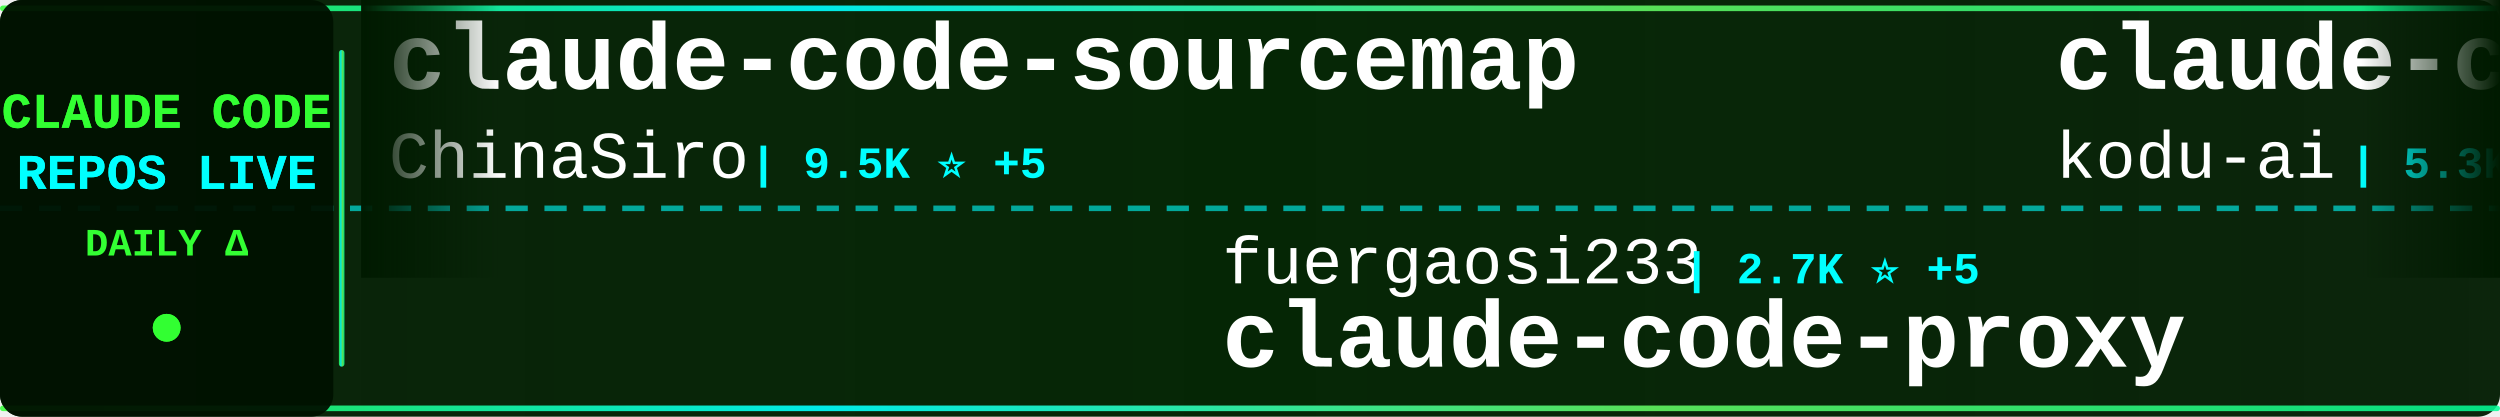
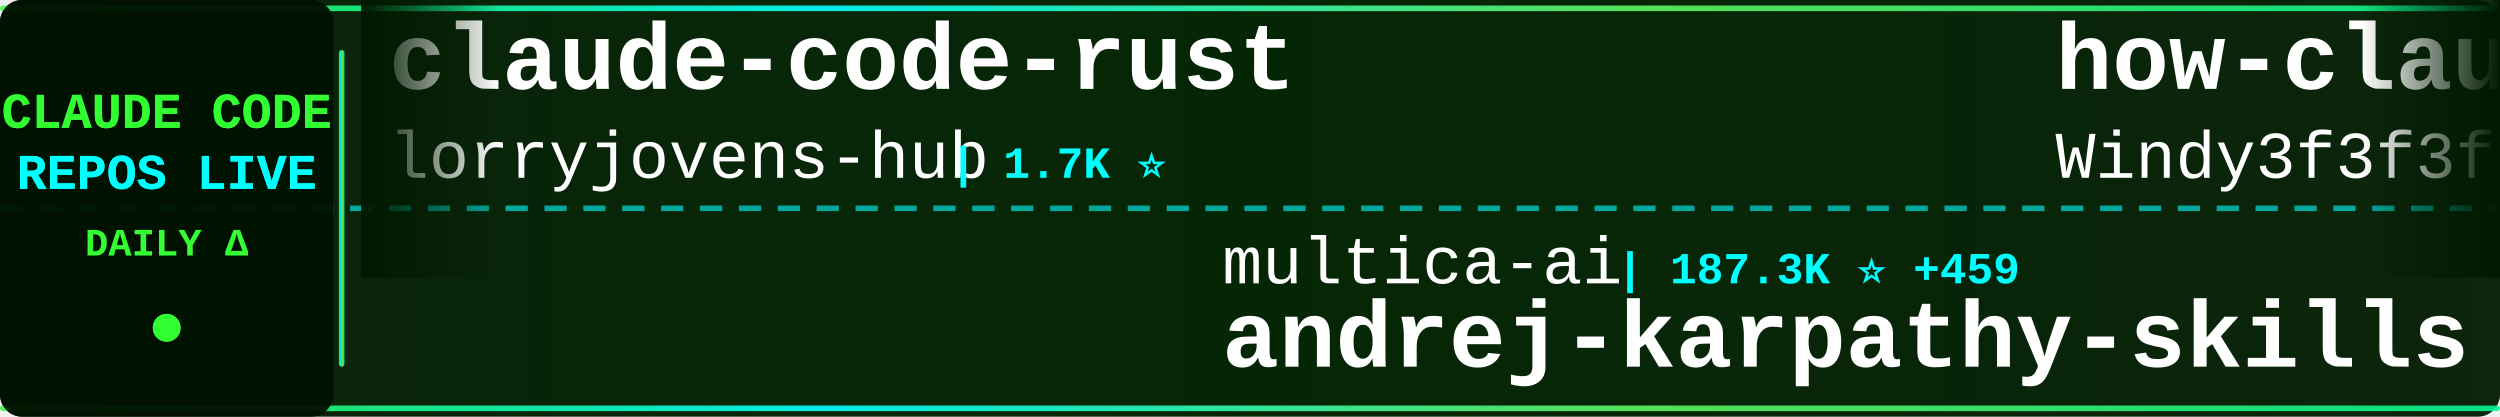
<svg xmlns="http://www.w3.org/2000/svg" width="900" height="150">
  <defs>
    <linearGradient id="tickerBg" x1="0%" y1="0%" x2="100%" y2="0%">
      <stop offset="0%" style="stop-color:#001a00;stop-opacity:0.95" />
      <stop offset="50%" style="stop-color:#002200;stop-opacity:0.98" />
      <stop offset="100%" style="stop-color:#001a00;stop-opacity:0.95" />
    </linearGradient>
    <linearGradient id="borderGrad" x1="0%" y1="0%" x2="100%" y2="0%">
      <stop offset="0%" style="stop-color:#33ff33;stop-opacity:0.85">
        <animate attributeName="stop-opacity" values="0.85;1;0.85" dur="2s" repeatCount="indefinite" />
      </stop>
      <stop offset="33%" style="stop-color:#00ffff;stop-opacity:0.9">
        <animate attributeName="stop-opacity" values="0.9;1;0.9" dur="2.2s" repeatCount="indefinite" />
      </stop>
      <stop offset="66%" style="stop-color:#66ff66;stop-opacity:0.85">
        <animate attributeName="stop-opacity" values="0.85;1;0.85" dur="1.8s" repeatCount="indefinite" />
      </stop>
      <stop offset="100%" style="stop-color:#00ff99;stop-opacity:0.85">
        <animate attributeName="stop-opacity" values="0.85;1;0.85" dur="2s" repeatCount="indefinite" />
      </stop>
    </linearGradient>
    <filter id="textGlow">
      <feGaussianBlur stdDeviation="0.1" result="coloredBlur" />
      <feMerge>
        <feMergeNode in="coloredBlur" />
        <feMergeNode in="SourceGraphic" />
      </feMerge>
    </filter>
    <filter id="metricGlow">
      <feGaussianBlur stdDeviation="0.2" result="coloredBlur" />
      <feMerge>
        <feMergeNode in="coloredBlur" />
        <feMergeNode in="SourceGraphic" />
      </feMerge>
    </filter>
    <linearGradient id="leftFade" x1="0%" y1="0%" x2="100%" y2="0%">
      <stop offset="0%" style="stop-color:#001a00;stop-opacity:1" />
      <stop offset="100%" style="stop-color:#001a00;stop-opacity:0" />
    </linearGradient>
    <linearGradient id="rightFade" x1="0%" y1="0%" x2="100%" y2="0%">
      <stop offset="0%" style="stop-color:#001a00;stop-opacity:0" />
      <stop offset="100%" style="stop-color:#001a00;stop-opacity:1" />
    </linearGradient>
  </defs>
  <rect width="900" height="150" fill="url(#tickerBg)" rx="8" />
  <rect x="0" y="2" width="900" height="2" fill="url(#borderGrad)" rx="1" />
  <rect x="0" y="146" width="900" height="2" fill="url(#borderGrad)" rx="1" />
  <line x1="0" y1="75" x2="900" y2="75" stroke="#00ffff" stroke-width="2" stroke-dasharray="8 6" opacity="0.6" />
  <rect x="0" y="0" width="120" height="150" fill="#001100" opacity="0.95" rx="8" />
  <text x="60" y="46" font-family="'Courier New', monospace" font-size="18" font-weight="bold" fill="#33ff33" text-anchor="middle" filter="url(#textGlow)">
    CLAUDE CODE
  </text>
  <text x="60" y="68" font-family="'Courier New', monospace" font-size="18" font-weight="bold" fill="#00ffff" text-anchor="middle" filter="url(#textGlow)">
    REPOS LIVE
  </text>
  <text x="60" y="92" font-family="'Courier New', monospace" font-size="14" font-weight="bold" fill="#33ff33" text-anchor="middle">
    DAILY Δ
  </text>
  <circle cx="60" cy="118" r="5" fill="#33ff33" filter="url(#metricGlow)">
    <animate attributeName="r" values="4;6;4" dur="1.5s" repeatCount="indefinite" />
    <animate attributeName="opacity" values="0.6;1;0.6" dur="1.5s" repeatCount="indefinite" />
  </circle>
  <rect x="122" y="18" width="2" height="114" fill="url(#borderGrad)" rx="1" />
  <clipPath id="tickerClip">
    <rect x="130" y="0" width="770" height="150" />
  </clipPath>
  <g clip-path="url(#tickerClip)">
    <g id="tickerItems">
      <animateTransform attributeName="transform" attributeType="XML" type="translate" from="0 0" to="-3000 0" dur="54s" repeatCount="indefinite" />
      <g transform="translate(0, 0)">
-         <text x="140" y="32" font-family="'Courier New', monospace" font-size="34" font-weight="bold" fill="#ffffff">claude-code-sourcemap</text>
-         <text x="140" y="64" font-family="'Courier New', monospace" font-size="24" font-weight="normal" fill="#ffffff" opacity="1.0">ChinaSiro</text>
-         <text x="270" y="64" font-family="'Courier New', monospace" font-size="16" font-weight="bold" fill="#00ffff"> | 9.5K ⭐ +5</text>
+         <text x="140" y="32" font-family="'Courier New', monospace" font-size="34" font-weight="bold" fill="#ffffff">claude-code-rust</text>
+         <text x="140" y="64" font-family="'Courier New', monospace" font-size="24" font-weight="normal" fill="#ffffff" opacity="1.0">lorryjovens-hub</text>
+         <text x="342" y="64" font-family="'Courier New', monospace" font-size="16" font-weight="bold" fill="#00ffff"> | 1.7K ⭐</text>
      </g>
      <g transform="translate(300, 0)">
-         <text x="140" y="102" font-family="'Courier New', monospace" font-size="24" font-weight="normal" fill="#ffffff" opacity="1.0">fuergaosi233</text>
-         <text x="306" y="102" font-family="'Courier New', monospace" font-size="16" font-weight="bold" fill="#00ffff"> | 2.7K ⭐ +5</text>
-         <text x="140" y="132" font-family="'Courier New', monospace" font-size="34" font-weight="bold" fill="#ffffff">claude-code-proxy</text>
+         <text x="140" y="102" font-family="'Courier New', monospace" font-size="24" font-weight="normal" fill="#ffffff" opacity="1.0">multica-ai</text>
+         <text x="282" y="102" font-family="'Courier New', monospace" font-size="16" font-weight="bold" fill="#00ffff"> | 187.3K ⭐ +459</text>
+         <text x="140" y="132" font-family="'Courier New', monospace" font-size="34" font-weight="bold" fill="#ffffff">andrej-karpathy-skills</text>
      </g>
      <g transform="translate(600, 0)">
-         <text x="140" y="32" font-family="'Courier New', monospace" font-size="34" font-weight="bold" fill="#ffffff">claude-coder</text>
-         <text x="140" y="64" font-family="'Courier New', monospace" font-size="24" font-weight="normal" fill="#ffffff" opacity="1.0">kodu-ai</text>
-         <text x="246" y="64" font-family="'Courier New', monospace" font-size="16" font-weight="bold" fill="#00ffff"> | 5.3K ⭐ +1</text>
+         <text x="140" y="32" font-family="'Courier New', monospace" font-size="34" font-weight="bold" fill="#ffffff">how-claude-code-works</text>
+         <text x="140" y="64" font-family="'Courier New', monospace" font-size="24" font-weight="normal" fill="#ffffff" opacity="1.0">Windy3f3f3f3f</text>
+         <text x="318" y="64" font-family="'Courier New', monospace" font-size="16" font-weight="bold" fill="#00ffff"> | 3.0K ⭐ +12</text>
      </g>
      <g transform="translate(900, 0)">
-         <text x="140" y="102" font-family="'Courier New', monospace" font-size="24" font-weight="normal" fill="#ffffff" opacity="1.0">anthropics</text>
-         <text x="282" y="102" font-family="'Courier New', monospace" font-size="16" font-weight="bold" fill="#00ffff"> | 5.5K ⭐ +9</text>
-         <text x="140" y="132" font-family="'Courier New', monospace" font-size="34" font-weight="bold" fill="#ffffff">claude-code-security-rev...</text>
+         <text x="140" y="102" font-family="'Courier New', monospace" font-size="24" font-weight="normal" fill="#ffffff" opacity="1.0">wanshuiyin</text>
+         <text x="282" y="102" font-family="'Courier New', monospace" font-size="16" font-weight="bold" fill="#00ffff"> | 13.0K ⭐ +25</text>
+         <text x="140" y="132" font-family="'Courier New', monospace" font-size="34" font-weight="bold" fill="#ffffff">Auto-claude-code-researc...</text>
      </g>
      <g transform="translate(1200, 0)">
-         <text x="140" y="32" font-family="'Courier New', monospace" font-size="34" font-weight="bold" fill="#ffffff">claude-code-hooks-master...</text>
-         <text x="140" y="64" font-family="'Courier New', monospace" font-size="24" font-weight="normal" fill="#ffffff" opacity="1.0">disler</text>
-         <text x="234" y="64" font-family="'Courier New', monospace" font-size="16" font-weight="bold" fill="#00ffff"> | 3.8K ⭐ +4</text>
+         <text x="140" y="32" font-family="'Courier New', monospace" font-size="34" font-weight="bold" fill="#ffffff">claude-code-local</text>
+         <text x="140" y="64" font-family="'Courier New', monospace" font-size="24" font-weight="normal" fill="#ffffff" opacity="1.0">nicedreamzapp</text>
+         <text x="318" y="64" font-family="'Courier New', monospace" font-size="16" font-weight="bold" fill="#00ffff"> | 2.9K ⭐ +5</text>
      </g>
      <g transform="translate(1500, 0)">
-         <text x="140" y="102" font-family="'Courier New', monospace" font-size="24" font-weight="normal" fill="#ffffff" opacity="1.0">router-for-me</text>
-         <text x="318" y="102" font-family="'Courier New', monospace" font-size="16" font-weight="bold" fill="#00ffff"> | 39.1K ⭐ +113</text>
-         <text x="140" y="132" font-family="'Courier New', monospace" font-size="34" font-weight="bold" fill="#ffffff">CLIProxyAPI</text>
+         <text x="140" y="102" font-family="'Courier New', monospace" font-size="24" font-weight="normal" fill="#ffffff" opacity="1.0">andrew-kramer-inno</text>
+         <text x="378" y="102" font-family="'Courier New', monospace" font-size="16" font-weight="bold" fill="#00ffff"> | 593 ⭐</text>
+         <text x="140" y="132" font-family="'Courier New', monospace" font-size="34" font-weight="bold" fill="#ffffff">claude-code-source-build</text>
      </g>
      <g transform="translate(1800, 0)">
-         <text x="140" y="32" font-family="'Courier New', monospace" font-size="34" font-weight="bold" fill="#ffffff">claude-code-guide</text>
-         <text x="140" y="64" font-family="'Courier New', monospace" font-size="24" font-weight="normal" fill="#ffffff" opacity="1.0">zebbern</text>
-         <text x="246" y="64" font-family="'Courier New', monospace" font-size="16" font-weight="bold" fill="#00ffff"> | 4.4K ⭐ +4</text>
+         <text x="140" y="32" font-family="'Courier New', monospace" font-size="34" font-weight="bold" fill="#ffffff">arcads-claude-code</text>
+         <text x="140" y="64" font-family="'Courier New', monospace" font-size="24" font-weight="normal" fill="#ffffff" opacity="1.0">krusemediallc</text>
+         <text x="318" y="64" font-family="'Courier New', monospace" font-size="16" font-weight="bold" fill="#00ffff"> | 954 ⭐ +9</text>
      </g>
      <g transform="translate(2100, 0)">
-         <text x="140" y="102" font-family="'Courier New', monospace" font-size="24" font-weight="normal" fill="#ffffff" opacity="1.0">luongnv89</text>
-         <text x="270" y="102" font-family="'Courier New', monospace" font-size="16" font-weight="bold" fill="#00ffff"> | 39.2K ⭐ +53</text>
-         <text x="140" y="132" font-family="'Courier New', monospace" font-size="34" font-weight="bold" fill="#ffffff">claude-howto</text>
+         <text x="140" y="102" font-family="'Courier New', monospace" font-size="24" font-weight="normal" fill="#ffffff" opacity="1.0">jeremylongshore</text>
+         <text x="342" y="102" font-family="'Courier New', monospace" font-size="16" font-weight="bold" fill="#00ffff"> | 2.5K ⭐ +2</text>
+         <text x="140" y="132" font-family="'Courier New', monospace" font-size="34" font-weight="bold" fill="#ffffff">claude-code-plugins-plus...</text>
      </g>
      <g transform="translate(2400, 0)">
-         <text x="140" y="32" font-family="'Courier New', monospace" font-size="34" font-weight="bold" fill="#ffffff">claude-code-engineering</text>
-         <text x="140" y="64" font-family="'Courier New', monospace" font-size="24" font-weight="normal" fill="#ffffff" opacity="1.0">huangjia2019</text>
-         <text x="306" y="64" font-family="'Courier New', monospace" font-size="16" font-weight="bold" fill="#00ffff"> | 928 ⭐ +7</text>
+         <text x="140" y="32" font-family="'Courier New', monospace" font-size="34" font-weight="bold" fill="#ffffff">claude-skills</text>
+         <text x="140" y="64" font-family="'Courier New', monospace" font-size="24" font-weight="normal" fill="#ffffff" opacity="1.0">alirezarezvani</text>
+         <text x="330" y="64" font-family="'Courier New', monospace" font-size="16" font-weight="bold" fill="#00ffff"> | 19.9K ⭐ +122</text>
      </g>
      <g transform="translate(2700, 0)">
-         <text x="140" y="102" font-family="'Courier New', monospace" font-size="24" font-weight="normal" fill="#ffffff" opacity="1.0">777genius</text>
-         <text x="270" y="102" font-family="'Courier New', monospace" font-size="16" font-weight="bold" fill="#00ffff"> | 918 ⭐</text>
-         <text x="140" y="132" font-family="'Courier New', monospace" font-size="34" font-weight="bold" fill="#ffffff">claude-code-source-code</text>
+         <text x="140" y="102" font-family="'Courier New', monospace" font-size="24" font-weight="normal" fill="#ffffff" opacity="1.0">ChinaSiro</text>
+         <text x="270" y="102" font-family="'Courier New', monospace" font-size="16" font-weight="bold" fill="#00ffff"> | 9.5K ⭐ +5</text>
+         <text x="140" y="132" font-family="'Courier New', monospace" font-size="34" font-weight="bold" fill="#ffffff">claude-code-sourcemap</text>
      </g>
      <g transform="translate(3000, 0)">
-         <text x="140" y="32" font-family="'Courier New', monospace" font-size="34" font-weight="bold" fill="#ffffff">claude-code-sourcemap</text>
-         <text x="140" y="64" font-family="'Courier New', monospace" font-size="24" font-weight="normal" fill="#ffffff" opacity="1.0">ChinaSiro</text>
-         <text x="270" y="64" font-family="'Courier New', monospace" font-size="16" font-weight="bold" fill="#00ffff"> | 9.5K ⭐ +5</text>
+         <text x="140" y="32" font-family="'Courier New', monospace" font-size="34" font-weight="bold" fill="#ffffff">claude-code-rust</text>
+         <text x="140" y="64" font-family="'Courier New', monospace" font-size="24" font-weight="normal" fill="#ffffff" opacity="1.0">lorryjovens-hub</text>
+         <text x="342" y="64" font-family="'Courier New', monospace" font-size="16" font-weight="bold" fill="#00ffff"> | 1.7K ⭐</text>
      </g>
      <g transform="translate(3300, 0)">
-         <text x="140" y="102" font-family="'Courier New', monospace" font-size="24" font-weight="normal" fill="#ffffff" opacity="1.0">fuergaosi233</text>
-         <text x="306" y="102" font-family="'Courier New', monospace" font-size="16" font-weight="bold" fill="#00ffff"> | 2.7K ⭐ +5</text>
-         <text x="140" y="132" font-family="'Courier New', monospace" font-size="34" font-weight="bold" fill="#ffffff">claude-code-proxy</text>
+         <text x="140" y="102" font-family="'Courier New', monospace" font-size="24" font-weight="normal" fill="#ffffff" opacity="1.0">multica-ai</text>
+         <text x="282" y="102" font-family="'Courier New', monospace" font-size="16" font-weight="bold" fill="#00ffff"> | 187.3K ⭐ +459</text>
+         <text x="140" y="132" font-family="'Courier New', monospace" font-size="34" font-weight="bold" fill="#ffffff">andrej-karpathy-skills</text>
      </g>
      <g transform="translate(3600, 0)">
-         <text x="140" y="32" font-family="'Courier New', monospace" font-size="34" font-weight="bold" fill="#ffffff">claude-coder</text>
-         <text x="140" y="64" font-family="'Courier New', monospace" font-size="24" font-weight="normal" fill="#ffffff" opacity="1.0">kodu-ai</text>
-         <text x="246" y="64" font-family="'Courier New', monospace" font-size="16" font-weight="bold" fill="#00ffff"> | 5.3K ⭐ +1</text>
+         <text x="140" y="32" font-family="'Courier New', monospace" font-size="34" font-weight="bold" fill="#ffffff">how-claude-code-works</text>
+         <text x="140" y="64" font-family="'Courier New', monospace" font-size="24" font-weight="normal" fill="#ffffff" opacity="1.0">Windy3f3f3f3f</text>
+         <text x="318" y="64" font-family="'Courier New', monospace" font-size="16" font-weight="bold" fill="#00ffff"> | 3.0K ⭐ +12</text>
      </g>
      <g transform="translate(3900, 0)">
-         <text x="140" y="102" font-family="'Courier New', monospace" font-size="24" font-weight="normal" fill="#ffffff" opacity="1.0">anthropics</text>
-         <text x="282" y="102" font-family="'Courier New', monospace" font-size="16" font-weight="bold" fill="#00ffff"> | 5.5K ⭐ +9</text>
-         <text x="140" y="132" font-family="'Courier New', monospace" font-size="34" font-weight="bold" fill="#ffffff">claude-code-security-rev...</text>
+         <text x="140" y="102" font-family="'Courier New', monospace" font-size="24" font-weight="normal" fill="#ffffff" opacity="1.0">wanshuiyin</text>
+         <text x="282" y="102" font-family="'Courier New', monospace" font-size="16" font-weight="bold" fill="#00ffff"> | 13.0K ⭐ +25</text>
+         <text x="140" y="132" font-family="'Courier New', monospace" font-size="34" font-weight="bold" fill="#ffffff">Auto-claude-code-researc...</text>
      </g>
    </g>
  </g>
  <rect x="130" y="0" width="50" height="100" fill="url(#leftFade)" />
  <rect x="850" y="0" width="50" height="100" fill="url(#rightFade)" />
</svg>
